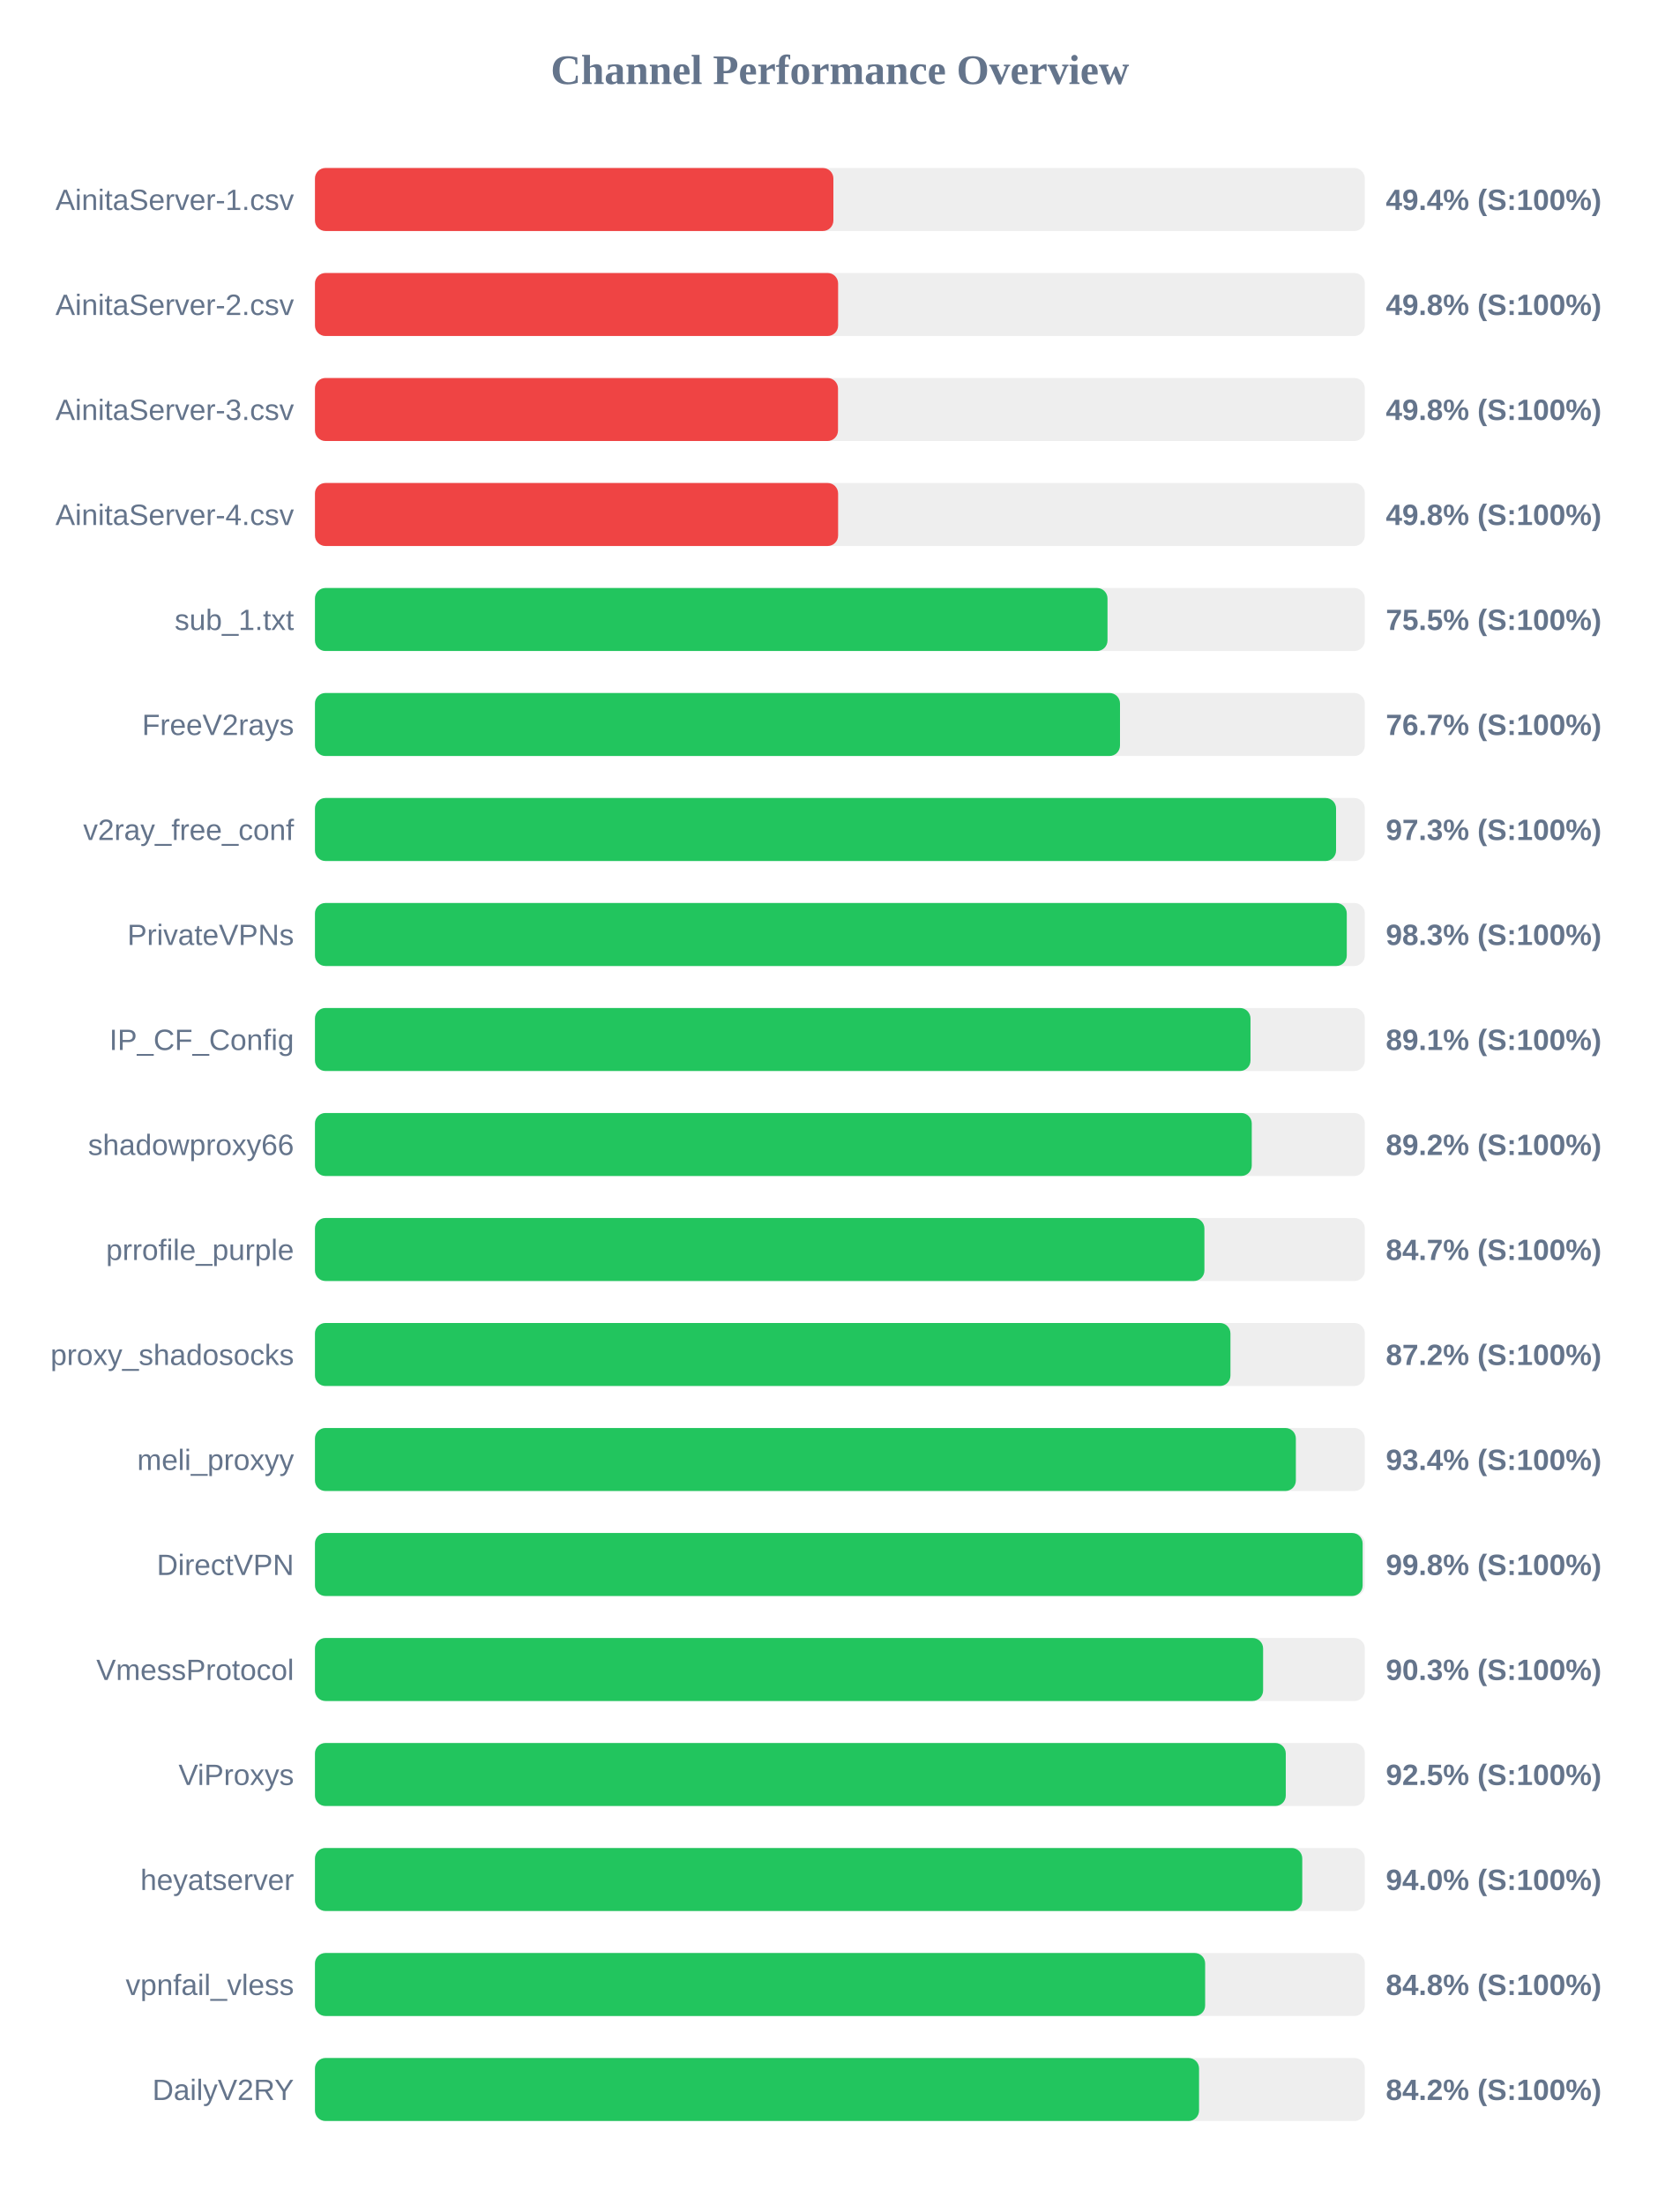
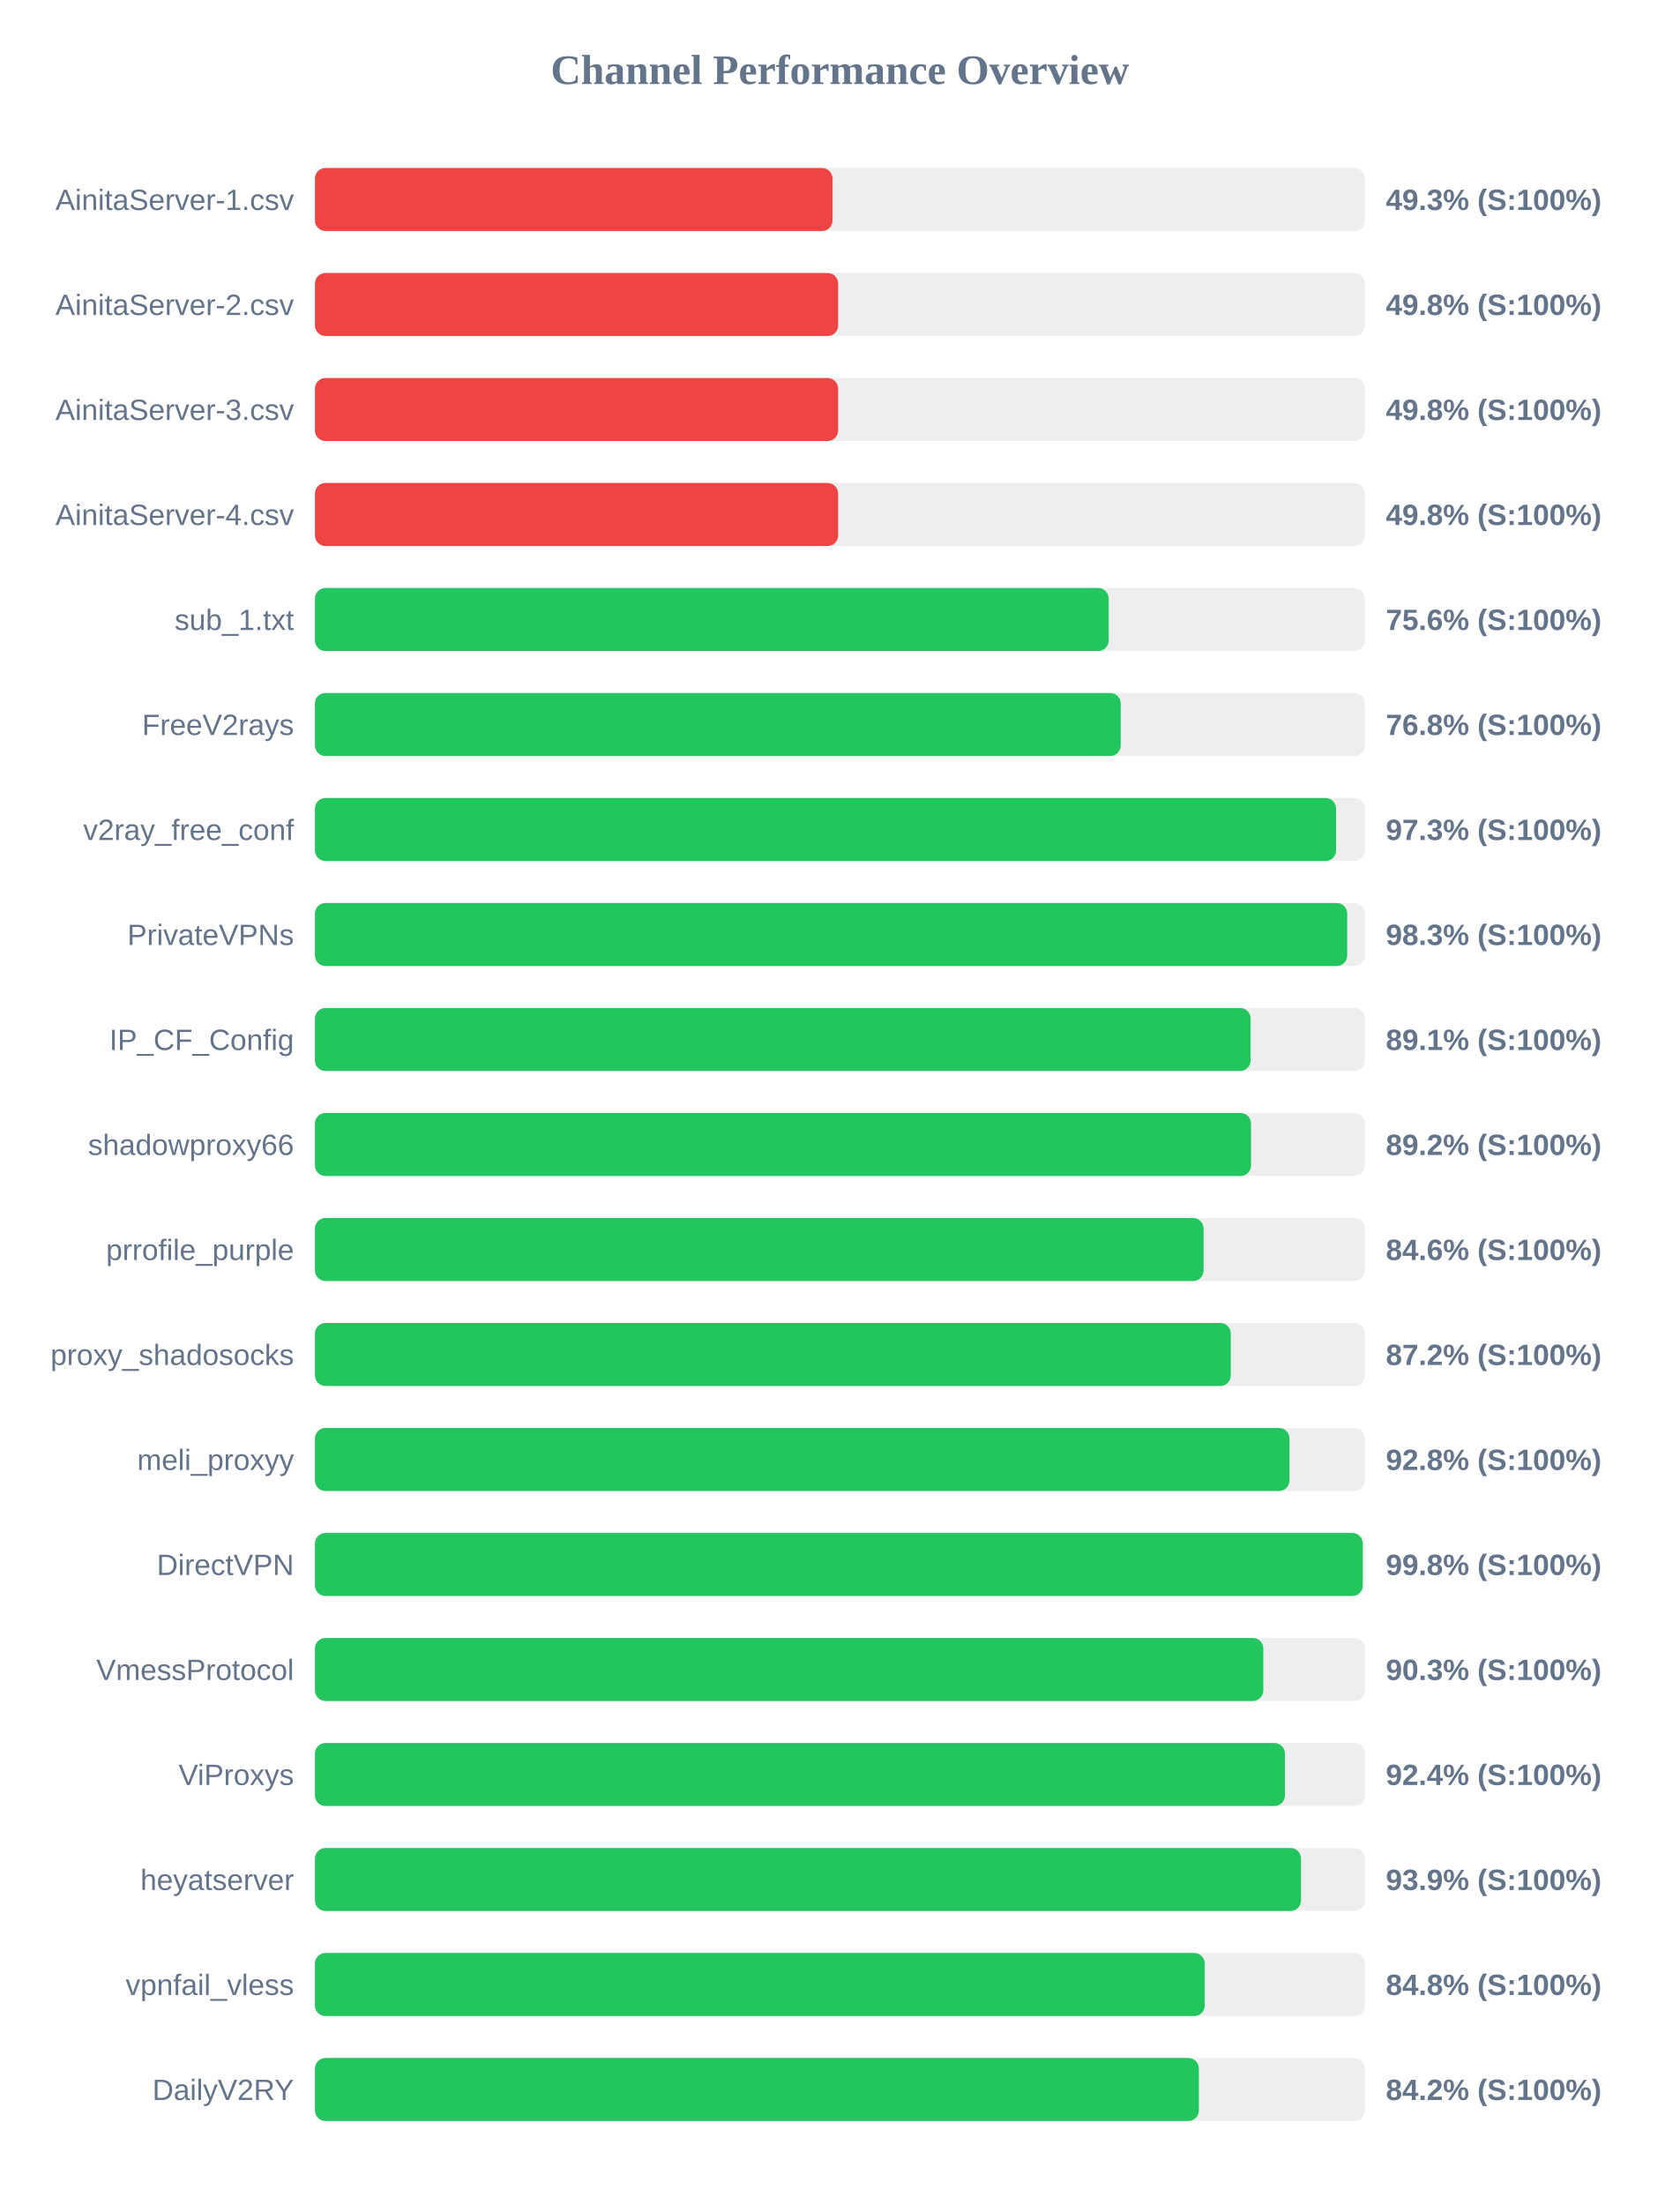
<svg xmlns="http://www.w3.org/2000/svg" width="800" height="1050" version="1.1">
  <style>
        .row { font: 14px Arial; fill: #64748b; }
        .score { font: bold 14px Arial; fill: #64748b; }
    </style>
  <text x="400" y="40" text-anchor="middle" font-size="20px" font-weight="bold" fill="#64748b">Channel Performance Overview</text>
  <rect x="150" y="80" width="500" height="30" fill="#eee" rx="5" />
-   <rect x="150" y="80" width="246.9" height="30" fill="#ef4444" rx="5" />
+   <rect x="150" y="80" width="246.5" height="30" fill="#ef4444" rx="5" />
  <text x="140" y="100" text-anchor="end" class="row">AinitaServer-1.csv</text>
-   <text x="660" y="100" text-anchor="start" class="score">49.4% (S:100%)</text>
+   <text x="660" y="100" text-anchor="start" class="score">49.3% (S:100%)</text>
  <rect x="150" y="130" width="500" height="30" fill="#eee" rx="5" />
  <rect x="150" y="130" width="249.15" height="30" fill="#ef4444" rx="5" />
  <text x="140" y="150" text-anchor="end" class="row">AinitaServer-2.csv</text>
  <text x="660" y="150" text-anchor="start" class="score">49.8% (S:100%)</text>
  <rect x="150" y="180" width="500" height="30" fill="#eee" rx="5" />
-   <rect x="150" y="180" width="249.1" height="30" fill="#ef4444" rx="5" />
+   <rect x="150" y="180" width="249.15" height="30" fill="#ef4444" rx="5" />
  <text x="140" y="200" text-anchor="end" class="row">AinitaServer-3.csv</text>
  <text x="660" y="200" text-anchor="start" class="score">49.8% (S:100%)</text>
  <rect x="150" y="230" width="500" height="30" fill="#eee" rx="5" />
  <rect x="150" y="230" width="249.15" height="30" fill="#ef4444" rx="5" />
  <text x="140" y="250" text-anchor="end" class="row">AinitaServer-4.csv</text>
  <text x="660" y="250" text-anchor="start" class="score">49.8% (S:100%)</text>
  <rect x="150" y="280" width="500" height="30" fill="#eee" rx="5" />
-   <rect x="150" y="280" width="377.45" height="30" fill="#22c55e" rx="5" />
+   <rect x="150" y="280" width="378.0" height="30" fill="#22c55e" rx="5" />
  <text x="140" y="300" text-anchor="end" class="row">sub_1.txt</text>
-   <text x="660" y="300" text-anchor="start" class="score">75.5% (S:100%)</text>
+   <text x="660" y="300" text-anchor="start" class="score">75.6% (S:100%)</text>
  <rect x="150" y="330" width="500" height="30" fill="#eee" rx="5" />
-   <rect x="150" y="330" width="383.4" height="30" fill="#22c55e" rx="5" />
+   <rect x="150" y="330" width="383.75" height="30" fill="#22c55e" rx="5" />
  <text x="140" y="350" text-anchor="end" class="row">FreeV2rays</text>
-   <text x="660" y="350" text-anchor="start" class="score">76.7% (S:100%)</text>
+   <text x="660" y="350" text-anchor="start" class="score">76.8% (S:100%)</text>
  <rect x="150" y="380" width="500" height="30" fill="#eee" rx="5" />
  <rect x="150" y="380" width="486.3" height="30" fill="#22c55e" rx="5" />
  <text x="140" y="400" text-anchor="end" class="row">v2ray_free_conf</text>
  <text x="660" y="400" text-anchor="start" class="score">97.3% (S:100%)</text>
  <rect x="150" y="430" width="500" height="30" fill="#eee" rx="5" />
-   <rect x="150" y="430" width="491.4" height="30" fill="#22c55e" rx="5" />
+   <rect x="150" y="430" width="491.6" height="30" fill="#22c55e" rx="5" />
  <text x="140" y="450" text-anchor="end" class="row">PrivateVPNs</text>
  <text x="660" y="450" text-anchor="start" class="score">98.3% (S:100%)</text>
  <rect x="150" y="480" width="500" height="30" fill="#eee" rx="5" />
-   <rect x="150" y="480" width="445.55" height="30" fill="#22c55e" rx="5" />
+   <rect x="150" y="480" width="445.6" height="30" fill="#22c55e" rx="5" />
  <text x="140" y="500" text-anchor="end" class="row">IP_CF_Config</text>
  <text x="660" y="500" text-anchor="start" class="score">89.1% (S:100%)</text>
  <rect x="150" y="530" width="500" height="30" fill="#eee" rx="5" />
-   <rect x="150" y="530" width="446.15" height="30" fill="#22c55e" rx="5" />
+   <rect x="150" y="530" width="445.8" height="30" fill="#22c55e" rx="5" />
  <text x="140" y="550" text-anchor="end" class="row">shadowproxy66</text>
  <text x="660" y="550" text-anchor="start" class="score">89.2% (S:100%)</text>
  <rect x="150" y="580" width="500" height="30" fill="#eee" rx="5" />
-   <rect x="150" y="580" width="423.6" height="30" fill="#22c55e" rx="5" />
+   <rect x="150" y="580" width="423.2" height="30" fill="#22c55e" rx="5" />
  <text x="140" y="600" text-anchor="end" class="row">prrofile_purple</text>
-   <text x="660" y="600" text-anchor="start" class="score">84.7% (S:100%)</text>
+   <text x="660" y="600" text-anchor="start" class="score">84.6% (S:100%)</text>
  <rect x="150" y="630" width="500" height="30" fill="#eee" rx="5" />
-   <rect x="150" y="630" width="436.0" height="30" fill="#22c55e" rx="5" />
+   <rect x="150" y="630" width="436.15" height="30" fill="#22c55e" rx="5" />
  <text x="140" y="650" text-anchor="end" class="row">proxy_shadosocks</text>
  <text x="660" y="650" text-anchor="start" class="score">87.2% (S:100%)</text>
  <rect x="150" y="680" width="500" height="30" fill="#eee" rx="5" />
-   <rect x="150" y="680" width="467.15" height="30" fill="#22c55e" rx="5" />
+   <rect x="150" y="680" width="464.1" height="30" fill="#22c55e" rx="5" />
  <text x="140" y="700" text-anchor="end" class="row">meli_proxyy</text>
-   <text x="660" y="700" text-anchor="start" class="score">93.4% (S:100%)</text>
+   <text x="660" y="700" text-anchor="start" class="score">92.8% (S:100%)</text>
  <rect x="150" y="730" width="500" height="30" fill="#eee" rx="5" />
-   <rect x="150" y="730" width="498.95" height="30" fill="#22c55e" rx="5" />
+   <rect x="150" y="730" width="499.0" height="30" fill="#22c55e" rx="5" />
  <text x="140" y="750" text-anchor="end" class="row">DirectVPN</text>
  <text x="660" y="750" text-anchor="start" class="score">99.8% (S:100%)</text>
  <rect x="150" y="780" width="500" height="30" fill="#eee" rx="5" />
-   <rect x="150" y="780" width="451.55" height="30" fill="#22c55e" rx="5" />
+   <rect x="150" y="780" width="451.65" height="30" fill="#22c55e" rx="5" />
  <text x="140" y="800" text-anchor="end" class="row">VmessProtocol</text>
  <text x="660" y="800" text-anchor="start" class="score">90.3% (S:100%)</text>
  <rect x="150" y="830" width="500" height="30" fill="#eee" rx="5" />
-   <rect x="150" y="830" width="462.35" height="30" fill="#22c55e" rx="5" />
+   <rect x="150" y="830" width="461.95" height="30" fill="#22c55e" rx="5" />
  <text x="140" y="850" text-anchor="end" class="row">ViProxys</text>
-   <text x="660" y="850" text-anchor="start" class="score">92.5% (S:100%)</text>
+   <text x="660" y="850" text-anchor="start" class="score">92.4% (S:100%)</text>
  <rect x="150" y="880" width="500" height="30" fill="#eee" rx="5" />
-   <rect x="150" y="880" width="470.2" height="30" fill="#22c55e" rx="5" />
+   <rect x="150" y="880" width="469.6" height="30" fill="#22c55e" rx="5" />
  <text x="140" y="900" text-anchor="end" class="row">heyatserver</text>
-   <text x="660" y="900" text-anchor="start" class="score">94.0% (S:100%)</text>
+   <text x="660" y="900" text-anchor="start" class="score">93.9% (S:100%)</text>
  <rect x="150" y="930" width="500" height="30" fill="#eee" rx="5" />
-   <rect x="150" y="930" width="423.95" height="30" fill="#22c55e" rx="5" />
+   <rect x="150" y="930" width="423.75" height="30" fill="#22c55e" rx="5" />
  <text x="140" y="950" text-anchor="end" class="row">vpnfail_vless</text>
  <text x="660" y="950" text-anchor="start" class="score">84.8% (S:100%)</text>
  <rect x="150" y="980" width="500" height="30" fill="#eee" rx="5" />
-   <rect x="150" y="980" width="421.05" height="30" fill="#22c55e" rx="5" />
+   <rect x="150" y="980" width="420.95" height="30" fill="#22c55e" rx="5" />
  <text x="140" y="1000" text-anchor="end" class="row">DailyV2RY</text>
  <text x="660" y="1000" text-anchor="start" class="score">84.2% (S:100%)</text>
</svg>
